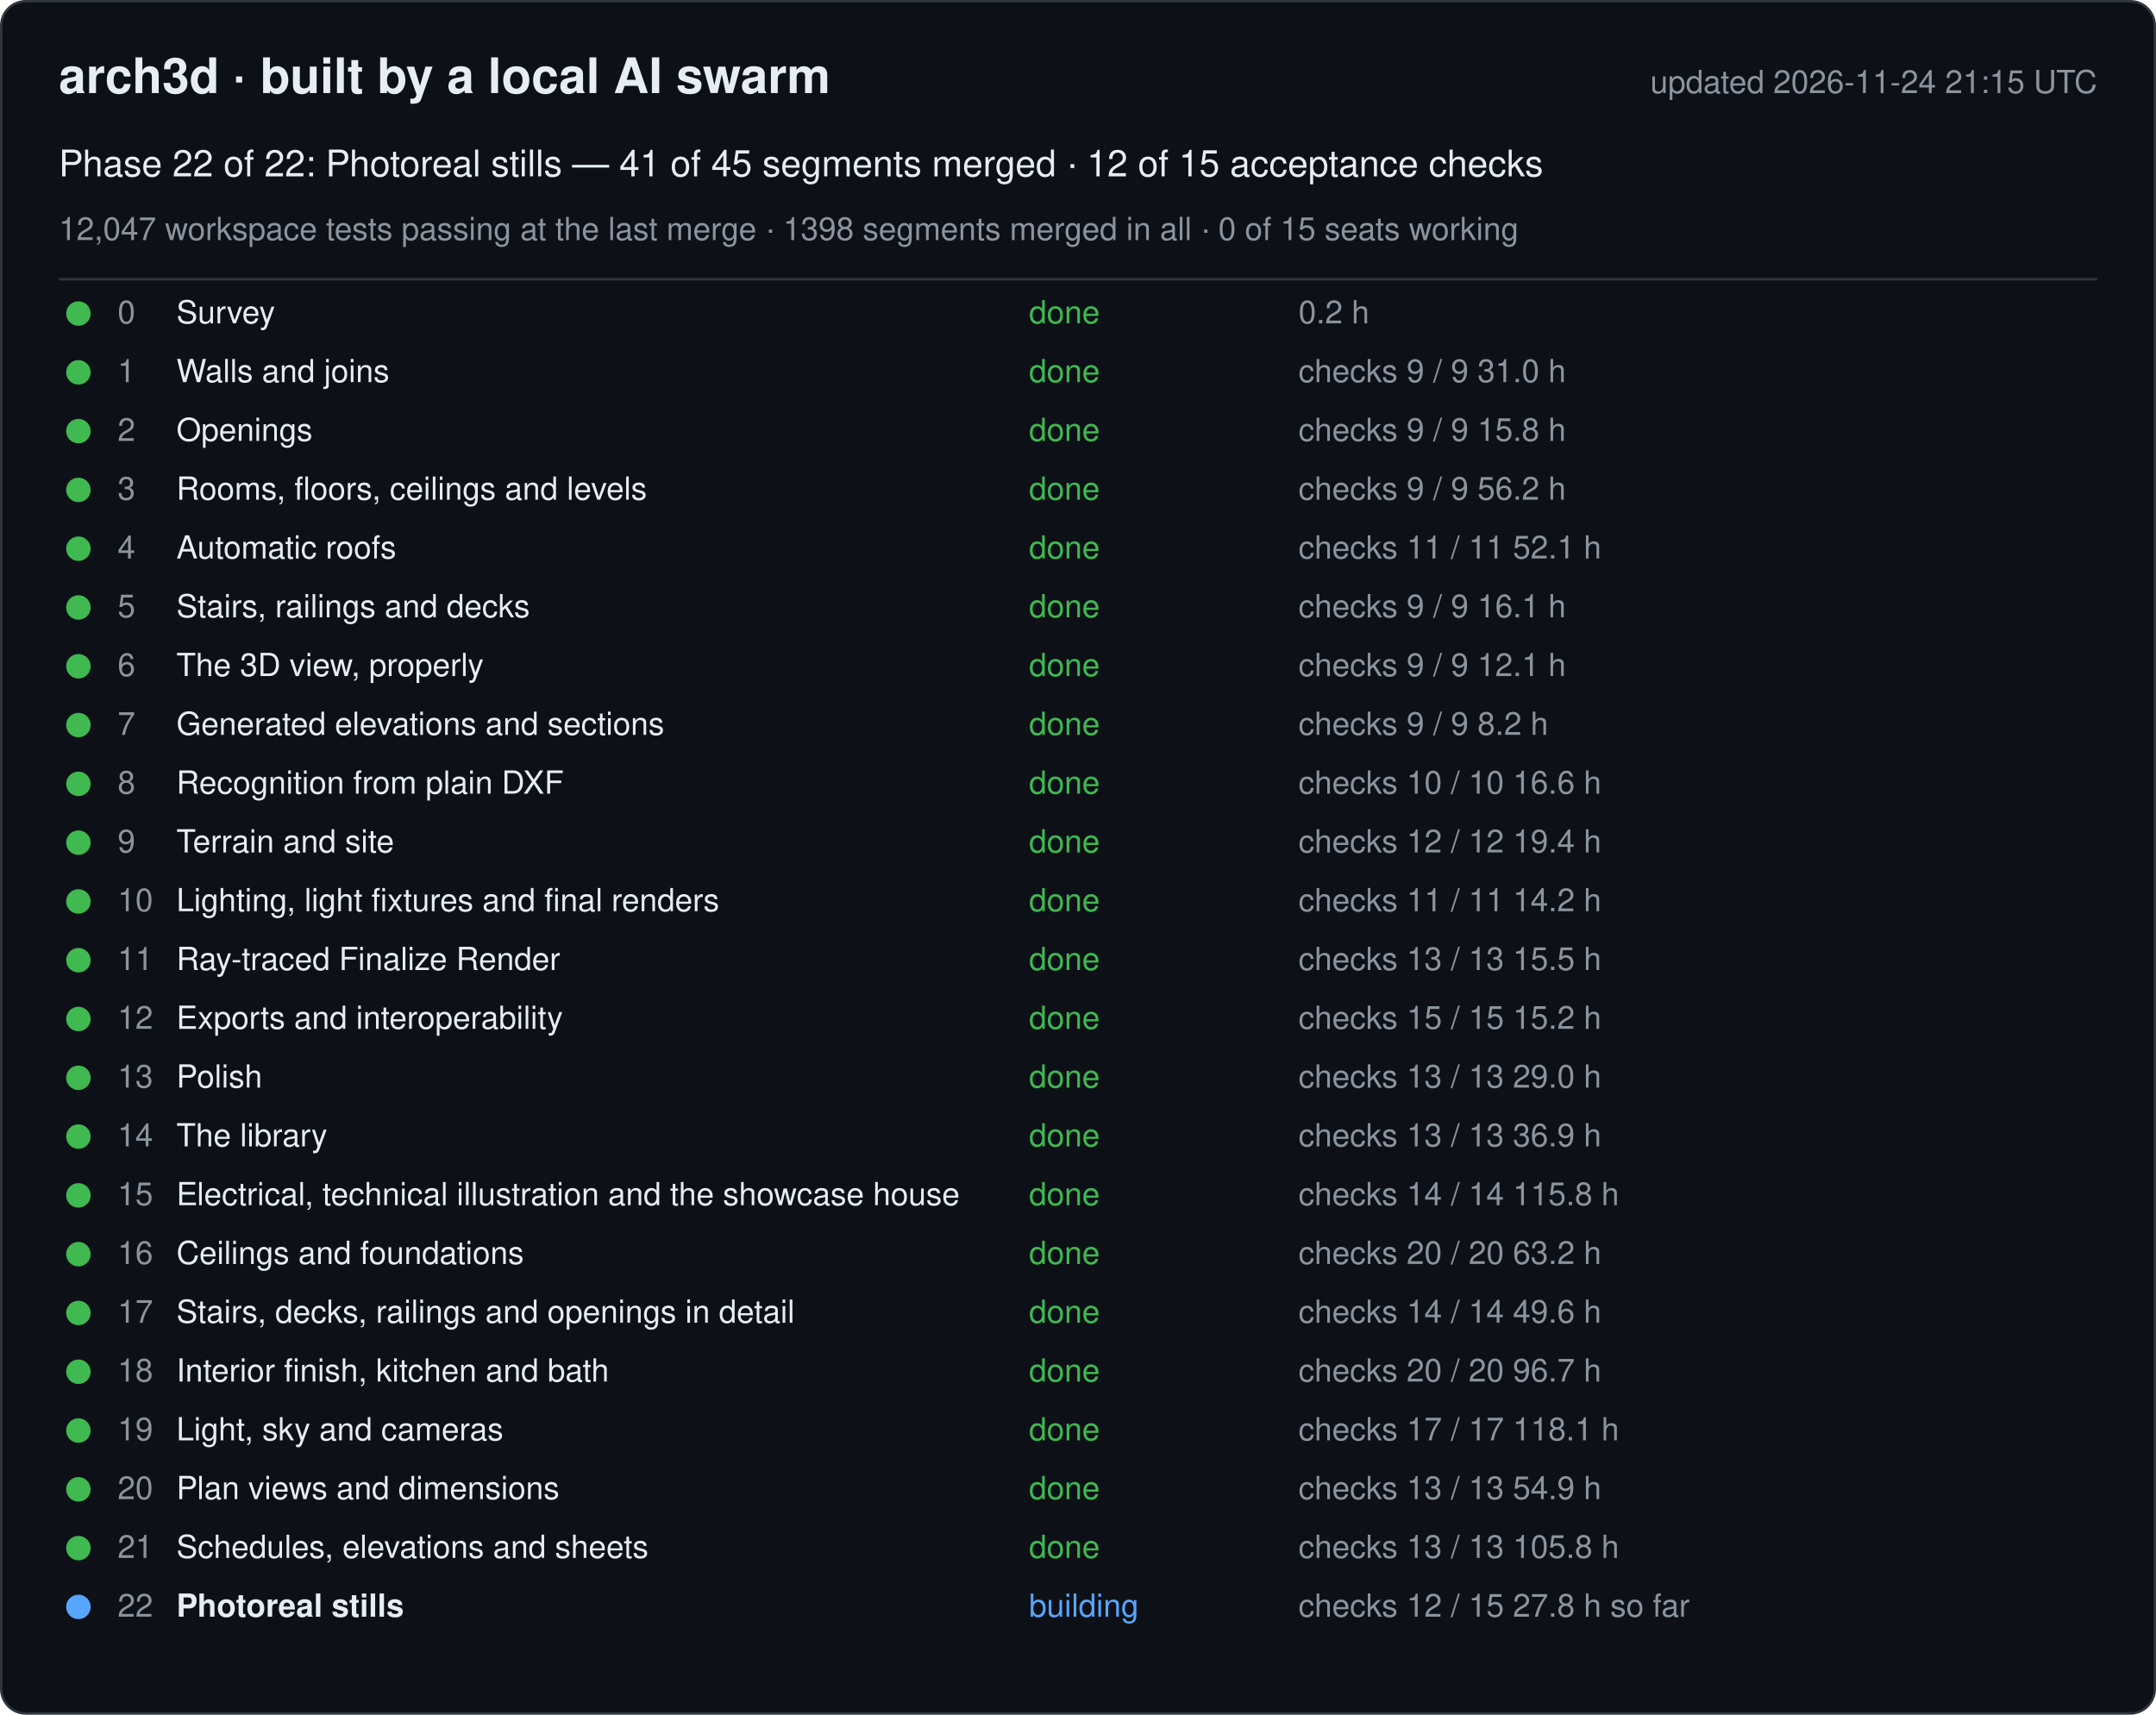
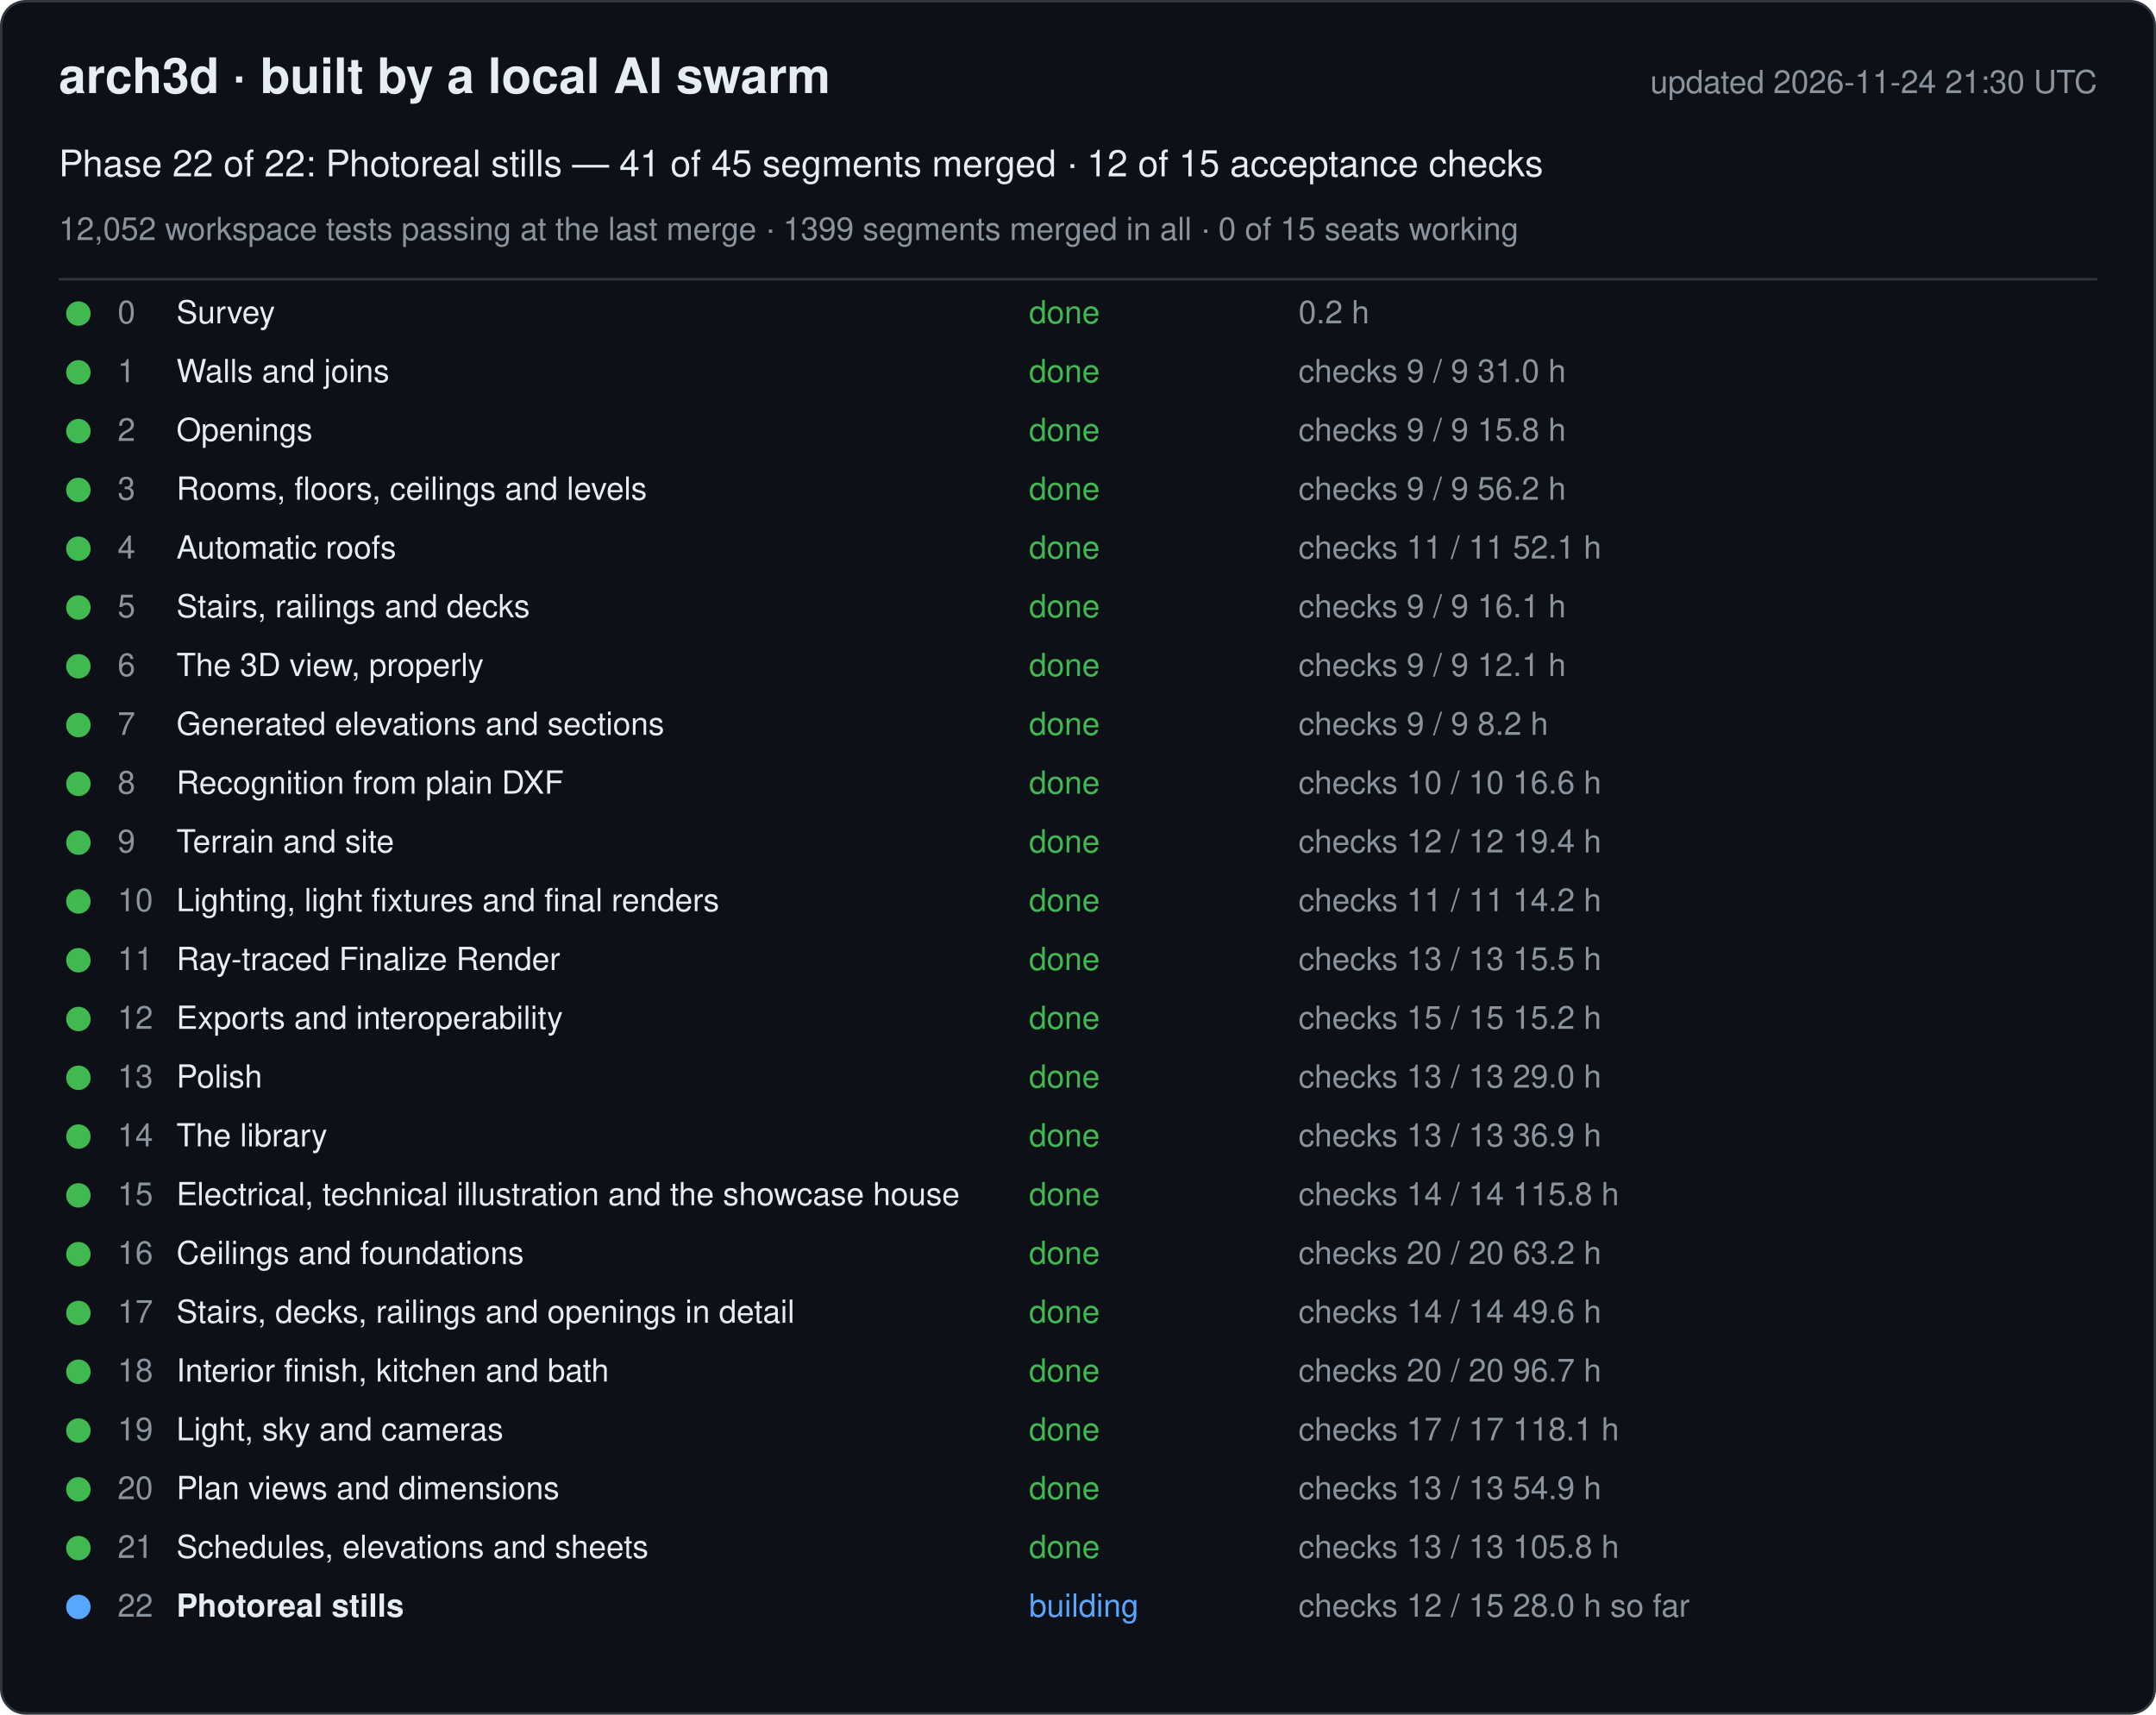
<svg xmlns="http://www.w3.org/2000/svg" width="880" height="700" viewBox="0 0 880 700" font-family="-apple-system, Segoe UI, Helvetica, Arial, sans-serif">
  <rect x="0.5" y="0.5" width="879" height="699" rx="10" fill="#0d1117" stroke="#30363d" />
  <text x="24" y="38" font-size="20" font-weight="600" fill="#e6edf3">arch3d · built by a local AI swarm</text>
-   <text x="856" y="38" font-size="13" fill="#8b949e" text-anchor="end">updated 2026-11-24 21:15 UTC</text>
+   <text x="856" y="38" font-size="13" fill="#8b949e" text-anchor="end">updated 2026-11-24 21:30 UTC</text>
  <text x="24" y="72" font-size="15" fill="#e6edf3">Phase 22 of 22: Photoreal stills — 41 of 45 segments merged · 12 of 15 acceptance checks</text>
-   <text x="24" y="98" font-size="13" fill="#8b949e">12,047 workspace tests passing at the last merge · 1398 segments merged in all · 0 of 15 seats working</text>
+   <text x="24" y="98" font-size="13" fill="#8b949e">12,052 workspace tests passing at the last merge · 1399 segments merged in all · 0 of 15 seats working</text>
  <line x1="24" y1="114" x2="856" y2="114" stroke="#30363d" />
  <g data-phase="0">
    <circle cx="32" cy="128" r="5" fill="#3fb950" />
    <text x="48" y="132" font-size="13" fill="#8b949e">0</text>
    <text x="72" y="132" font-size="13" fill="#e6edf3">Survey</text>
    <text x="420" y="132" font-size="13" fill="#3fb950">done</text>
    <text x="530" y="132" font-size="13" fill="#8b949e">0.2 h</text>
  </g>
  <g data-phase="1">
    <circle cx="32" cy="152" r="5" fill="#3fb950" />
    <text x="48" y="156" font-size="13" fill="#8b949e">1</text>
    <text x="72" y="156" font-size="13" fill="#e6edf3">Walls and joins</text>
    <text x="420" y="156" font-size="13" fill="#3fb950">done</text>
    <text x="530" y="156" font-size="13" fill="#8b949e">checks 9 / 9   31.0 h</text>
  </g>
  <g data-phase="2">
    <circle cx="32" cy="176" r="5" fill="#3fb950" />
    <text x="48" y="180" font-size="13" fill="#8b949e">2</text>
    <text x="72" y="180" font-size="13" fill="#e6edf3">Openings</text>
    <text x="420" y="180" font-size="13" fill="#3fb950">done</text>
    <text x="530" y="180" font-size="13" fill="#8b949e">checks 9 / 9   15.8 h</text>
  </g>
  <g data-phase="3">
    <circle cx="32" cy="200" r="5" fill="#3fb950" />
    <text x="48" y="204" font-size="13" fill="#8b949e">3</text>
    <text x="72" y="204" font-size="13" fill="#e6edf3">Rooms, floors, ceilings and levels</text>
    <text x="420" y="204" font-size="13" fill="#3fb950">done</text>
    <text x="530" y="204" font-size="13" fill="#8b949e">checks 9 / 9   56.2 h</text>
  </g>
  <g data-phase="4">
    <circle cx="32" cy="224" r="5" fill="#3fb950" />
    <text x="48" y="228" font-size="13" fill="#8b949e">4</text>
    <text x="72" y="228" font-size="13" fill="#e6edf3">Automatic roofs</text>
    <text x="420" y="228" font-size="13" fill="#3fb950">done</text>
    <text x="530" y="228" font-size="13" fill="#8b949e">checks 11 / 11   52.1 h</text>
  </g>
  <g data-phase="5">
    <circle cx="32" cy="248" r="5" fill="#3fb950" />
    <text x="48" y="252" font-size="13" fill="#8b949e">5</text>
    <text x="72" y="252" font-size="13" fill="#e6edf3">Stairs, railings and decks</text>
    <text x="420" y="252" font-size="13" fill="#3fb950">done</text>
    <text x="530" y="252" font-size="13" fill="#8b949e">checks 9 / 9   16.1 h</text>
  </g>
  <g data-phase="6">
    <circle cx="32" cy="272" r="5" fill="#3fb950" />
    <text x="48" y="276" font-size="13" fill="#8b949e">6</text>
    <text x="72" y="276" font-size="13" fill="#e6edf3">The 3D view, properly</text>
    <text x="420" y="276" font-size="13" fill="#3fb950">done</text>
    <text x="530" y="276" font-size="13" fill="#8b949e">checks 9 / 9   12.1 h</text>
  </g>
  <g data-phase="7">
    <circle cx="32" cy="296" r="5" fill="#3fb950" />
    <text x="48" y="300" font-size="13" fill="#8b949e">7</text>
    <text x="72" y="300" font-size="13" fill="#e6edf3">Generated elevations and sections</text>
    <text x="420" y="300" font-size="13" fill="#3fb950">done</text>
    <text x="530" y="300" font-size="13" fill="#8b949e">checks 9 / 9   8.2 h</text>
  </g>
  <g data-phase="8">
    <circle cx="32" cy="320" r="5" fill="#3fb950" />
    <text x="48" y="324" font-size="13" fill="#8b949e">8</text>
    <text x="72" y="324" font-size="13" fill="#e6edf3">Recognition from plain DXF</text>
    <text x="420" y="324" font-size="13" fill="#3fb950">done</text>
    <text x="530" y="324" font-size="13" fill="#8b949e">checks 10 / 10   16.6 h</text>
  </g>
  <g data-phase="9">
    <circle cx="32" cy="344" r="5" fill="#3fb950" />
    <text x="48" y="348" font-size="13" fill="#8b949e">9</text>
    <text x="72" y="348" font-size="13" fill="#e6edf3">Terrain and site</text>
    <text x="420" y="348" font-size="13" fill="#3fb950">done</text>
    <text x="530" y="348" font-size="13" fill="#8b949e">checks 12 / 12   19.4 h</text>
  </g>
  <g data-phase="10">
    <circle cx="32" cy="368" r="5" fill="#3fb950" />
    <text x="48" y="372" font-size="13" fill="#8b949e">10</text>
    <text x="72" y="372" font-size="13" fill="#e6edf3">Lighting, light fixtures and final renders</text>
    <text x="420" y="372" font-size="13" fill="#3fb950">done</text>
    <text x="530" y="372" font-size="13" fill="#8b949e">checks 11 / 11   14.2 h</text>
  </g>
  <g data-phase="11">
    <circle cx="32" cy="392" r="5" fill="#3fb950" />
    <text x="48" y="396" font-size="13" fill="#8b949e">11</text>
    <text x="72" y="396" font-size="13" fill="#e6edf3">Ray-traced Finalize Render</text>
    <text x="420" y="396" font-size="13" fill="#3fb950">done</text>
    <text x="530" y="396" font-size="13" fill="#8b949e">checks 13 / 13   15.5 h</text>
  </g>
  <g data-phase="12">
    <circle cx="32" cy="416" r="5" fill="#3fb950" />
    <text x="48" y="420" font-size="13" fill="#8b949e">12</text>
    <text x="72" y="420" font-size="13" fill="#e6edf3">Exports and interoperability</text>
    <text x="420" y="420" font-size="13" fill="#3fb950">done</text>
    <text x="530" y="420" font-size="13" fill="#8b949e">checks 15 / 15   15.2 h</text>
  </g>
  <g data-phase="13">
    <circle cx="32" cy="440" r="5" fill="#3fb950" />
    <text x="48" y="444" font-size="13" fill="#8b949e">13</text>
    <text x="72" y="444" font-size="13" fill="#e6edf3">Polish</text>
    <text x="420" y="444" font-size="13" fill="#3fb950">done</text>
    <text x="530" y="444" font-size="13" fill="#8b949e">checks 13 / 13   29.0 h</text>
  </g>
  <g data-phase="14">
    <circle cx="32" cy="464" r="5" fill="#3fb950" />
    <text x="48" y="468" font-size="13" fill="#8b949e">14</text>
    <text x="72" y="468" font-size="13" fill="#e6edf3">The library</text>
    <text x="420" y="468" font-size="13" fill="#3fb950">done</text>
    <text x="530" y="468" font-size="13" fill="#8b949e">checks 13 / 13   36.9 h</text>
  </g>
  <g data-phase="15">
    <circle cx="32" cy="488" r="5" fill="#3fb950" />
    <text x="48" y="492" font-size="13" fill="#8b949e">15</text>
    <text x="72" y="492" font-size="13" fill="#e6edf3">Electrical, technical illustration and the showcase house</text>
    <text x="420" y="492" font-size="13" fill="#3fb950">done</text>
    <text x="530" y="492" font-size="13" fill="#8b949e">checks 14 / 14   115.8 h</text>
  </g>
  <g data-phase="16">
    <circle cx="32" cy="512" r="5" fill="#3fb950" />
    <text x="48" y="516" font-size="13" fill="#8b949e">16</text>
    <text x="72" y="516" font-size="13" fill="#e6edf3">Ceilings and foundations</text>
    <text x="420" y="516" font-size="13" fill="#3fb950">done</text>
    <text x="530" y="516" font-size="13" fill="#8b949e">checks 20 / 20   63.2 h</text>
  </g>
  <g data-phase="17">
    <circle cx="32" cy="536" r="5" fill="#3fb950" />
    <text x="48" y="540" font-size="13" fill="#8b949e">17</text>
    <text x="72" y="540" font-size="13" fill="#e6edf3">Stairs, decks, railings and openings in detail</text>
    <text x="420" y="540" font-size="13" fill="#3fb950">done</text>
    <text x="530" y="540" font-size="13" fill="#8b949e">checks 14 / 14   49.6 h</text>
  </g>
  <g data-phase="18">
    <circle cx="32" cy="560" r="5" fill="#3fb950" />
    <text x="48" y="564" font-size="13" fill="#8b949e">18</text>
    <text x="72" y="564" font-size="13" fill="#e6edf3">Interior finish, kitchen and bath</text>
    <text x="420" y="564" font-size="13" fill="#3fb950">done</text>
    <text x="530" y="564" font-size="13" fill="#8b949e">checks 20 / 20   96.7 h</text>
  </g>
  <g data-phase="19">
    <circle cx="32" cy="584" r="5" fill="#3fb950" />
    <text x="48" y="588" font-size="13" fill="#8b949e">19</text>
    <text x="72" y="588" font-size="13" fill="#e6edf3">Light, sky and cameras</text>
    <text x="420" y="588" font-size="13" fill="#3fb950">done</text>
    <text x="530" y="588" font-size="13" fill="#8b949e">checks 17 / 17   118.1 h</text>
  </g>
  <g data-phase="20">
    <circle cx="32" cy="608" r="5" fill="#3fb950" />
    <text x="48" y="612" font-size="13" fill="#8b949e">20</text>
    <text x="72" y="612" font-size="13" fill="#e6edf3">Plan views and dimensions</text>
    <text x="420" y="612" font-size="13" fill="#3fb950">done</text>
    <text x="530" y="612" font-size="13" fill="#8b949e">checks 13 / 13   54.9 h</text>
  </g>
  <g data-phase="21">
    <circle cx="32" cy="632" r="5" fill="#3fb950" />
    <text x="48" y="636" font-size="13" fill="#8b949e">21</text>
    <text x="72" y="636" font-size="13" fill="#e6edf3">Schedules, elevations and sheets</text>
    <text x="420" y="636" font-size="13" fill="#3fb950">done</text>
    <text x="530" y="636" font-size="13" fill="#8b949e">checks 13 / 13   105.8 h</text>
  </g>
  <g data-phase="22">
    <circle cx="32" cy="656" r="5" fill="#58a6ff" />
    <text x="48" y="660" font-size="13" fill="#8b949e">22</text>
    <text x="72" y="660" font-size="13" fill="#e6edf3" font-weight="600">Photoreal stills</text>
    <text x="420" y="660" font-size="13" fill="#58a6ff">building</text>
-     <text x="530" y="660" font-size="13" fill="#8b949e">checks 12 / 15   27.8 h so far</text>
+     <text x="530" y="660" font-size="13" fill="#8b949e">checks 12 / 15   28.0 h so far</text>
  </g>
</svg>
